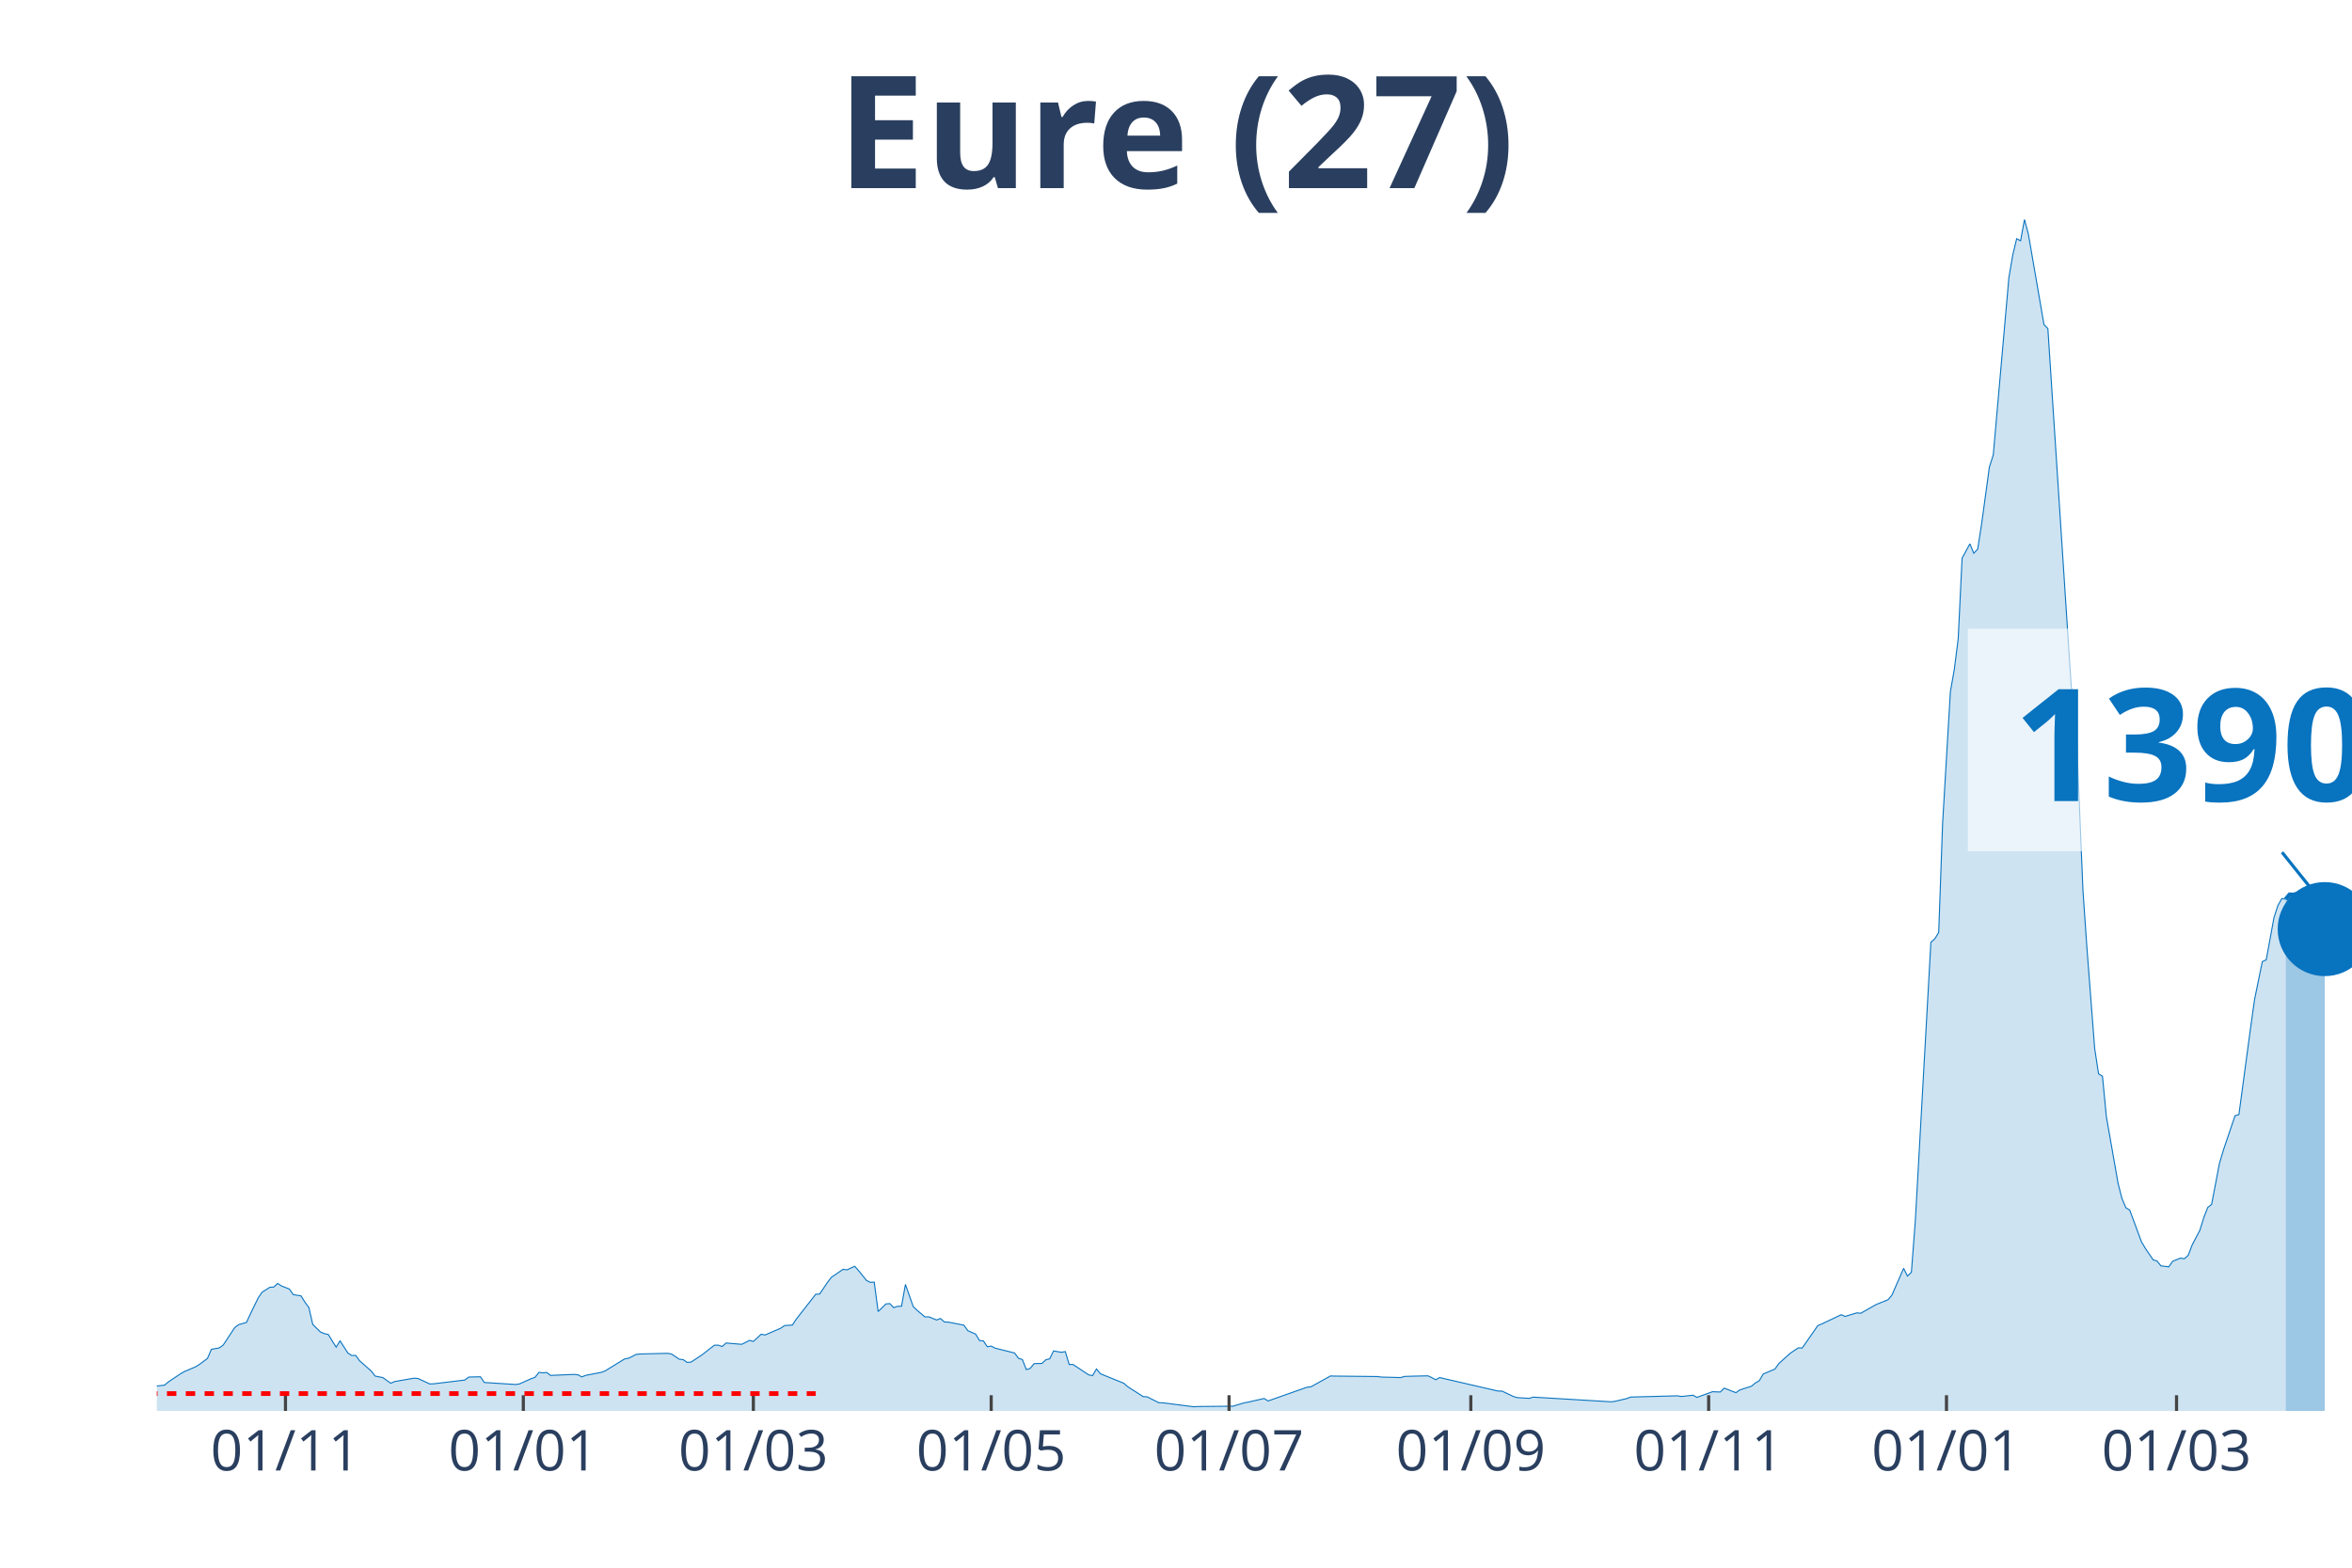
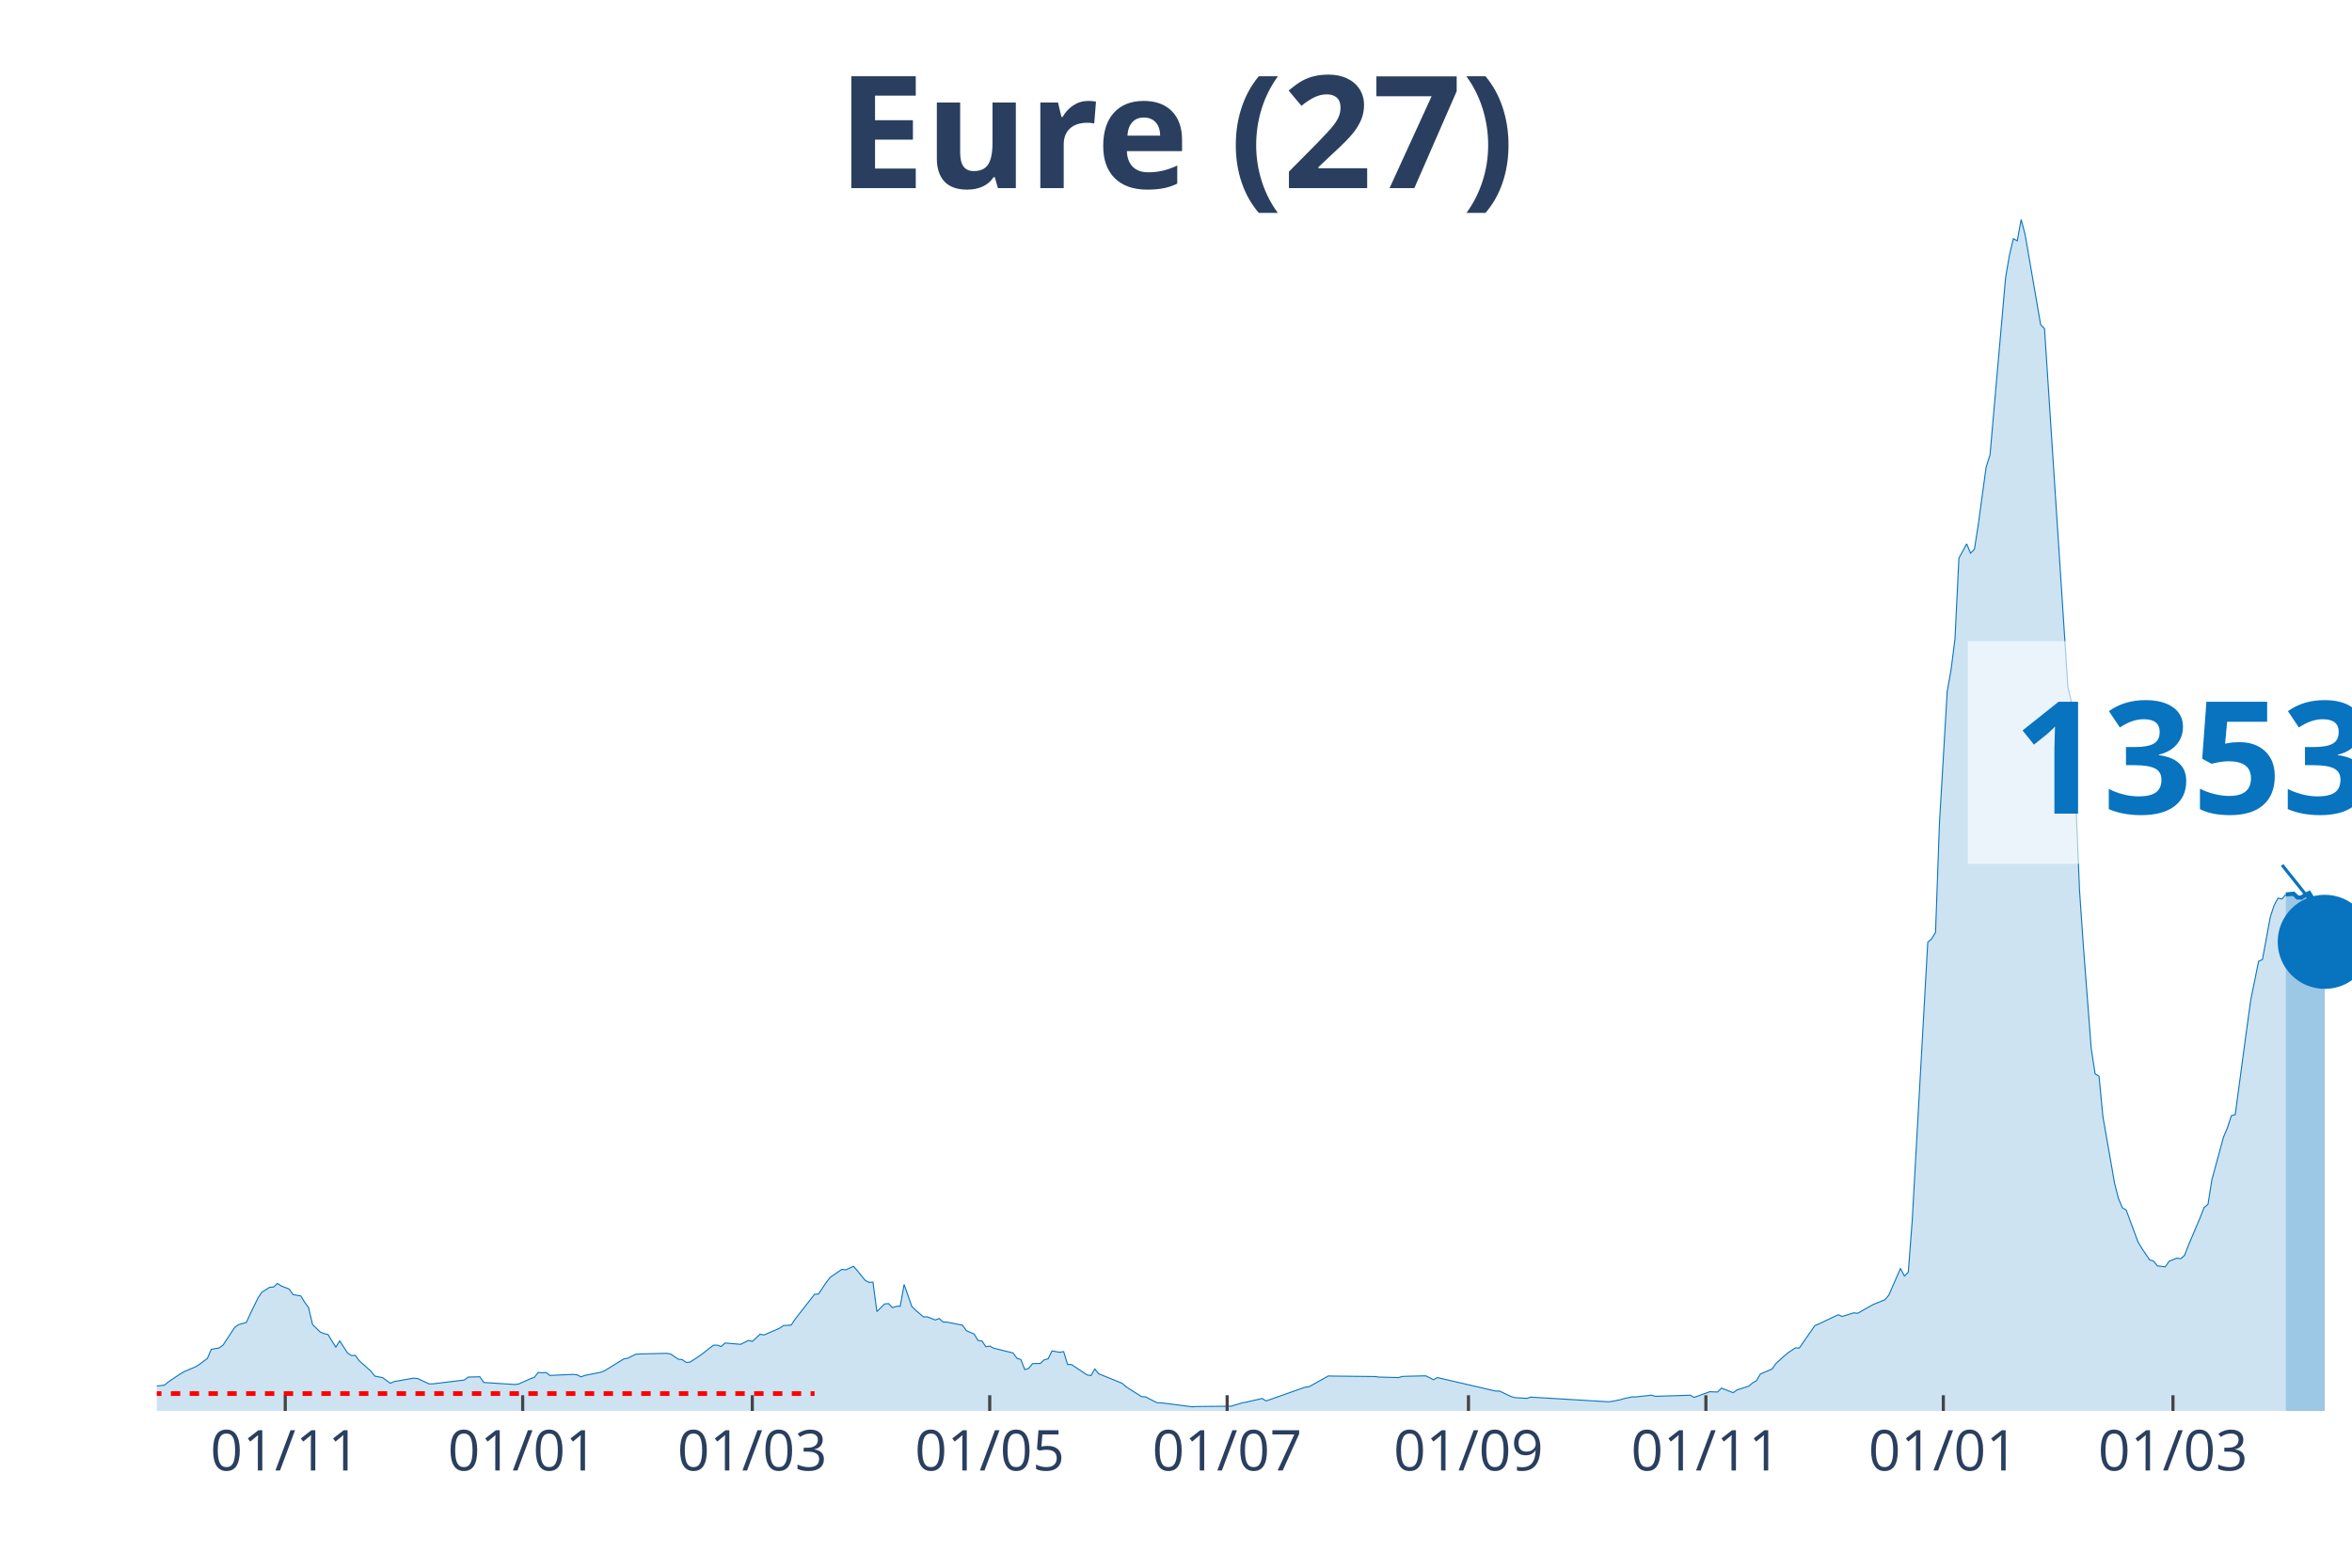
<svg xmlns="http://www.w3.org/2000/svg" class="main-svg" width="1125" height="750" style="" viewBox="0 0 750 500">
  <rect x="0" y="0" width="750" height="500" style="fill: rgb(0, 0, 0); fill-opacity: 0;" />
-   <defs id="defs-858603">
+   <defs id="defs-b32163">
    <g class="clips">
-       <clipPath id="clip858603xyplot" class="plotclip">
+       <clipPath id="clipb32163xyplot" class="plotclip">
        <rect width="700" height="380" />
      </clipPath>
-       <clipPath class="axesclip" id="clip858603x">
+       <clipPath class="axesclip" id="clipb32163x">
        <rect x="50" y="0" width="700" height="500" />
      </clipPath>
-       <clipPath class="axesclip" id="clip858603y">
+       <clipPath class="axesclip" id="clipb32163y">
        <rect x="0" y="70" width="750" height="380" />
      </clipPath>
-       <clipPath class="axesclip" id="clip858603xy">
+       <clipPath class="axesclip" id="clipb32163xy">
        <rect x="50" y="70" width="700" height="380" />
      </clipPath>
    </g>
    <g class="gradients" />
  </defs>
  <g class="bglayer">
    <rect class="bg" x="50" y="70" width="700" height="380" style="fill: rgb(0, 0, 0); fill-opacity: 0; stroke-width: 0;" />
  </g>
  <g class="layer-below">
    <g class="imagelayer" />
    <g class="shapelayer" />
  </g>
  <g class="cartesianlayer">
    <g class="subplot xy">
      <g class="layer-subplot">
        <g class="shapelayer" />
        <g class="imagelayer" />
      </g>
      <g class="gridlayer">
        <g class="x">
-           <path class="xgrid crisp" transform="translate(91.03,0)" d="M0,70v380" style="stroke: rgb(255, 255, 255); stroke-opacity: 1; stroke-width: 1px;" />
-           <path class="xgrid crisp" transform="translate(166.87,0)" d="M0,70v380" style="stroke: rgb(255, 255, 255); stroke-opacity: 1; stroke-width: 1px;" />
-           <path class="xgrid crisp" transform="translate(240.23,0)" d="M0,70v380" style="stroke: rgb(255, 255, 255); stroke-opacity: 1; stroke-width: 1px;" />
-           <path class="xgrid crisp" transform="translate(316.07,0)" d="M0,70v380" style="stroke: rgb(255, 255, 255); stroke-opacity: 1; stroke-width: 1px;" />
-           <path class="xgrid crisp" transform="translate(391.92,0)" d="M0,70v380" style="stroke: rgb(255, 255, 255); stroke-opacity: 1; stroke-width: 1px;" />
-           <path class="xgrid crisp" transform="translate(469.01,0)" d="M0,70v380" style="stroke: rgb(255, 255, 255); stroke-opacity: 1; stroke-width: 1px;" />
-           <path class="xgrid crisp" transform="translate(544.85,0)" d="M0,70v380" style="stroke: rgb(255, 255, 255); stroke-opacity: 1; stroke-width: 1px;" />
-           <path class="xgrid crisp" transform="translate(620.69,0)" d="M0,70v380" style="stroke: rgb(255, 255, 255); stroke-opacity: 1; stroke-width: 1px;" />
-           <path class="xgrid crisp" transform="translate(694.05,0)" d="M0,70v380" style="stroke: rgb(255, 255, 255); stroke-opacity: 1; stroke-width: 1px;" />
+           <path class="xgrid crisp" transform="translate(90.96,0)" d="M0,70v380" style="stroke: rgb(255, 255, 255); stroke-opacity: 1; stroke-width: 1px;" />
+           <path class="xgrid crisp" transform="translate(166.67,0)" d="M0,70v380" style="stroke: rgb(255, 255, 255); stroke-opacity: 1; stroke-width: 1px;" />
+           <path class="xgrid crisp" transform="translate(239.89,0)" d="M0,70v380" style="stroke: rgb(255, 255, 255); stroke-opacity: 1; stroke-width: 1px;" />
+           <path class="xgrid crisp" transform="translate(315.6,0)" d="M0,70v380" style="stroke: rgb(255, 255, 255); stroke-opacity: 1; stroke-width: 1px;" />
+           <path class="xgrid crisp" transform="translate(391.31,0)" d="M0,70v380" style="stroke: rgb(255, 255, 255); stroke-opacity: 1; stroke-width: 1px;" />
+           <path class="xgrid crisp" transform="translate(468.26,0)" d="M0,70v380" style="stroke: rgb(255, 255, 255); stroke-opacity: 1; stroke-width: 1px;" />
+           <path class="xgrid crisp" transform="translate(543.97,0)" d="M0,70v380" style="stroke: rgb(255, 255, 255); stroke-opacity: 1; stroke-width: 1px;" />
+           <path class="xgrid crisp" transform="translate(619.68,0)" d="M0,70v380" style="stroke: rgb(255, 255, 255); stroke-opacity: 1; stroke-width: 1px;" />
+           <path class="xgrid crisp" transform="translate(692.91,0)" d="M0,70v380" style="stroke: rgb(255, 255, 255); stroke-opacity: 1; stroke-width: 1px;" />
        </g>
        <g class="y" />
      </g>
      <g class="zerolinelayer" />
      <path class="xlines-below" />
      <path class="ylines-below" />
      <g class="overlines-below" />
      <g class="xaxislayer-below" />
      <g class="yaxislayer-below" />
      <g class="overaxes-below" />
-       <g class="plot" transform="translate(50, 70)" clip-path="url('#clip858603xyplot')">
+       <g class="plot" transform="translate(50, 70)" clip-path="url('#clipb32163xyplot')">
        <g class="scatterlayer mlayer">
-           <g class="trace scatter tracec51c01" style="stroke-miterlimit: 2;">
+           <g class="trace scatter trace25cacf" style="stroke-miterlimit: 2;">
            <g class="fills">
              <g>
-                 <path class="js-fill" d="M678.86,380L-169.09,380L-169.09,379.48L-136.77,379.93L-135.52,379.93L-105.68,379.8L-104.44,379.83L-52.22,378.42L-50.98,378.42L-44.76,377.64L-43.52,377.13L-28.6,374.3L-27.35,373.67L-23.62,373.45L-22.38,372.47L-17.41,371.7L-16.16,371.66L-13.68,371.88L-12.43,370.98L-6.22,370.6L-4.97,370.96L-2.49,372.33L-1.24,372.22L2.49,371.77L3.73,370.71L7.46,368.22L8.7,367.49L12.43,365.9L13.68,365.11L16.16,363.25L17.41,360.35L19.89,359.91L21.14,359.04L24.87,353.39L26.11,352.49L28.6,351.77L29.84,349.07L32.33,343.95L33.57,342.13L36.06,340.56L37.3,340.49L38.54,339.35L39.79,340.16L42.27,341.12L43.52,342.9L46,343.32L47.25,345.35L48.49,347.02L49.73,352.42L52.22,354.86L53.46,355.34L54.71,355.65L55.95,357.7L57.19,359.65L58.44,357.66L60.92,361.51L62.17,362.33L63.41,362.28L64.65,363.99L68.38,367.28L69.63,368.89L72.11,369.38L73.36,370.28L74.6,371.17L75.84,370.63L82.06,369.55L83.3,369.66L87.03,371.39L88.28,371.35L98.22,370.15L99.47,369.2L103.2,369.11L104.44,370.93L114.39,371.57L115.63,371.39L119.36,369.73L120.6,369.29L121.85,367.71L123.09,367.85L124.33,367.74L125.58,368.68L133.04,368.35L134.28,368.48L135.52,369.14L136.77,368.66L141.74,367.69L142.98,367.23L149.2,363.4L150.44,363.2L152.93,361.95L154.17,361.84L162.88,361.63L164.12,361.84L166.61,363.51L167.85,363.64L169.09,364.52L170.34,364.43L172.82,362.81L174.07,361.95L177.8,359.04L179.04,359.02L180.28,359.45L181.53,358.34L186.5,358.76L187.74,358.16L188.99,357.51L190.23,357.83L192.72,355.54L193.96,355.78L198.93,353.63L200.18,352.77L202.66,352.62L203.91,350.74L210.12,342.79L211.37,342.72L213.85,339.02L215.1,337.4L218.83,334.84L220.07,335.01L222.56,333.87L223.8,335.28L226.29,338.36L227.53,339L228.77,338.91L230.02,348.31L232.5,345.88L233.75,345.77L234.99,347.06L236.23,346.64L237.48,346.6L238.72,339.66L241.21,346.73L242.45,347.91L244.94,350.02L246.18,349.99L248.67,351L249.91,350.52L251.15,351.64L252.4,351.68L257.37,352.65L258.61,354.4L261.1,355.49L262.34,357.55L263.59,357.68L264.83,359.52L266.07,359.32L267.32,359.98L273.53,361.52L274.78,363.22L276.02,363.62L277.26,366.82L278.51,366.44L279.75,364.91L282.24,364.86L283.48,363.7L284.72,363.38L285.97,360.86L288.45,361.3L289.7,361.08L290.94,365.19L292.18,365.2L297.16,368.5L298.4,368.74L299.64,366.62L300.89,368.15L308.35,371.17L309.59,372.27L314.56,375.44L315.81,375.51L319.54,377.39L320.78,377.41L330.73,378.68L331.97,378.6L343.16,378.49L344.4,378.12L346.89,377.39L348.13,377.17L353.11,376.03L354.35,376.82L366.79,372.44L368.03,372.31L374.25,368.85L375.49,368.89L389.17,369.03L390.41,369.2L396.63,369.36L397.87,369L400.36,368.92L401.6,368.89L405.33,368.81L406.57,369.38L407.82,370.06L409.06,369.36L427.71,373.67L428.95,373.67L432.68,375.44L433.93,375.77L437.66,375.99L438.9,375.6L463.77,377.09L465.01,376.93L468.74,376.06L469.98,375.58L484.9,375.18L486.15,375.4L489.88,374.99L491.12,375.68L496.09,373.87L497.34,373.93L498.58,373.96L499.82,372.73L503.55,374.18L504.8,373.3L508.53,372.11L509.77,371.06L511.01,370.34L512.26,368.22L515.99,366.64L517.23,364.89L519.72,362.63L520.96,361.54L523.45,359.89L524.69,359.94L529.66,352.78L530.91,352.27L537.12,349.32L538.37,349.86L542.1,348.72L543.34,348.86L547.07,346.73L548.31,346.05L552.04,344.54L553.29,343.07L557.02,334.53L558.26,336.99L559.5,335.76L560.75,319.49L565.72,230.52L566.96,229.44L568.21,227.37L569.45,192.69L571.94,150.56L573.18,143.55L574.42,133.76L575.67,108.02L578.15,103.46L579.4,106.44L580.64,105.13L581.88,97.18L584.37,78.96L585.61,75.1L590.59,18.53L591.83,11.3L593.07,6.13L594.32,6.79L595.56,0L596.8,4.67L601.78,33.53L603.02,34.82L610.48,149.09L611.72,154.32L614.21,214.03L615.45,232.01L617.94,264.38L619.18,272.48L620.43,273.25L621.67,286.13L625.4,307.39L626.64,312.23L627.89,315.19L629.13,315.96L632.86,326.05L634.1,328.14L636.59,331.81L637.83,332.19L639.08,333.74L640.32,333.88L641.56,334.05L642.81,332.27L645.29,331.27L646.54,331.46L647.78,330.35L649.02,327.09L651.51,322.33L652.75,318.3L654,315.11L655.24,314.1L657.73,301.07L658.97,296.88L662.7,285.86L663.94,285.47L667.67,257.76L668.92,248.83L671.4,236.7L672.65,236.12L675.13,222.61L676.38,218.8L677.62,216.59L678.86,216.79" style="fill: rgb(8, 115, 191); fill-opacity: 0.2; stroke-width: 0;" />
+                 <path class="js-fill" d="M678.9,380L-168.79,380L-168.79,379.48L-136.52,379.93L-135.28,379.93L-105.5,379.8L-104.26,379.83L-53.37,378.29L-52.13,378.42L-44.68,377.64L-43.44,377.13L-28.55,374.3L-27.3,373.67L-23.58,373.45L-22.34,372.47L-17.38,371.7L-16.13,371.66L-13.65,371.88L-12.41,370.98L-6.21,370.6L-4.96,370.96L-2.48,372.33L-1.24,372.22L2.48,371.77L3.72,370.71L7.45,368.22L8.69,367.49L12.41,365.9L13.65,365.11L16.13,363.25L17.38,360.35L19.86,359.91L21.1,359.04L24.82,353.39L26.06,352.49L28.55,351.77L29.79,349.07L32.27,343.95L33.51,342.13L35.99,340.56L37.23,340.49L38.48,339.35L39.72,340.16L42.2,341.12L43.44,342.9L45.92,343.32L47.16,345.35L48.4,347.02L49.65,352.42L52.13,354.86L53.37,355.34L54.61,355.65L55.85,357.7L57.09,359.65L58.33,357.66L60.82,361.51L62.06,362.33L63.3,362.28L64.54,363.99L68.26,367.28L69.5,368.89L71.99,369.38L73.23,370.28L74.47,371.17L75.71,370.63L81.91,369.55L83.16,369.66L86.88,371.39L88.12,371.35L98.05,370.15L99.29,369.2L103.01,369.11L104.26,370.93L114.18,371.57L115.43,371.39L119.15,369.73L120.39,369.29L121.63,367.71L122.87,367.85L124.11,367.74L125.35,368.68L132.8,368.35L134.04,368.48L135.28,369.14L136.52,368.66L141.49,367.69L142.73,367.23L148.94,363.4L150.18,363.2L152.66,361.95L153.9,361.84L162.59,361.63L163.83,361.84L166.31,363.51L167.55,363.64L168.79,364.52L170.04,364.43L172.52,362.81L173.76,361.95L177.48,359.04L178.72,359.02L179.96,359.45L181.21,358.34L186.17,358.76L187.41,358.16L188.65,357.51L189.89,357.83L192.38,355.54L193.62,355.78L198.58,353.63L199.82,352.77L202.3,352.62L203.55,350.74L209.75,342.79L210.99,342.72L213.48,339.02L214.72,337.4L218.44,334.84L219.68,335.01L222.16,333.87L223.4,335.28L225.89,338.36L227.13,339L228.37,338.91L229.61,348.31L232.09,345.88L233.33,345.77L234.57,347.06L235.82,346.64L237.06,346.6L238.3,339.66L240.78,346.73L242.02,347.91L244.5,350.02L245.74,349.99L248.23,351L249.47,350.52L250.71,351.64L251.95,351.68L256.91,352.65L258.16,354.4L260.64,355.49L261.88,357.55L263.12,357.68L264.36,359.52L265.6,359.32L266.84,359.98L273.05,361.52L274.29,363.22L275.53,363.62L276.77,366.82L278.01,366.44L279.26,364.91L281.74,364.86L282.98,363.7L284.22,363.38L285.46,360.86L287.94,361.3L289.18,361.08L290.43,365.19L291.67,365.2L296.63,368.5L297.87,368.74L299.11,366.62L300.35,368.15L307.8,371.17L309.04,372.27L314.01,375.44L315.25,375.51L318.97,377.39L320.21,377.41L330.14,378.68L331.38,378.6L342.55,378.49L343.79,378.12L346.28,377.39L347.52,377.17L352.48,376.03L353.72,376.82L366.13,372.44L367.38,372.31L373.58,368.85L374.82,368.89L388.48,369.03L389.72,369.2L395.92,369.36L397.16,369L399.65,368.92L400.89,368.89L404.61,368.81L405.85,369.38L407.09,370.06L408.33,369.36L426.95,373.67L428.19,373.67L431.91,375.44L433.16,375.77L436.88,375.99L438.12,375.6L462.94,377.09L464.18,376.93L466.67,376.43L467.91,376.06L470.39,375.53L471.63,375.53L476.6,374.98L477.84,375.34L489.01,374.99L490.25,375.68L495.21,373.87L496.45,373.93L497.7,373.96L498.94,372.73L502.66,374.18L503.9,373.3L507.62,372.11L508.87,371.06L510.11,370.34L511.35,368.22L515.07,366.64L516.31,364.89L518.79,362.63L520.04,361.54L522.52,359.89L523.76,359.94L528.72,352.78L529.96,352.27L536.17,349.32L537.41,349.86L541.13,348.72L542.38,348.86L546.1,346.73L547.34,346.05L551.06,344.54L552.3,343.07L556.03,334.53L557.27,336.99L558.51,335.76L559.75,319.49L564.72,230.52L565.96,229.44L567.2,227.37L568.44,192.69L570.92,150.56L572.16,143.55L573.4,133.76L574.65,108.02L577.13,103.46L578.37,106.44L579.61,105.13L580.85,97.18L583.33,78.96L584.57,75.1L589.54,18.53L590.78,11.3L592.02,6.13L593.26,6.79L594.5,0L595.74,4.67L600.71,33.53L601.95,34.82L609.4,149.09L610.64,154.32L613.12,214.03L614.36,232.01L616.84,264.38L618.09,272.48L619.33,273.25L620.57,286.13L624.29,307.39L625.53,312.23L626.77,315.19L628.01,315.96L631.74,326.05L632.98,328.14L635.46,331.81L636.7,332.19L637.94,333.74L639.18,333.88L640.43,334.05L641.67,332.27L644.15,331.27L645.39,331.46L646.63,330.35L647.87,327.09L651.6,318.3L652.84,315.11L654.08,314.1L655.32,306.26L659.04,292.61L660.28,289.7L661.52,285.86L662.77,285.47L666.49,257.76L667.73,248.83L670.21,236.61L671.45,236.02L673.94,222.46L675.18,218.69L676.42,216.44L677.66,216.72L678.9,215.28" style="fill: rgb(8, 115, 191); fill-opacity: 0.2; stroke-width: 0;" />
              </g>
            </g>
            <g class="errorbars" />
            <g class="lines">
-               <path class="js-line" d="M-169.09,379.48L-136.77,379.93L-135.52,379.93L-105.68,379.8L-104.44,379.83L-52.22,378.42L-50.98,378.42L-44.76,377.64L-43.52,377.13L-28.6,374.3L-27.35,373.67L-23.62,373.45L-22.38,372.47L-17.41,371.7L-16.16,371.66L-13.68,371.88L-12.43,370.98L-6.22,370.6L-4.97,370.96L-2.49,372.33L-1.24,372.22L2.49,371.77L3.73,370.71L7.46,368.22L8.7,367.49L12.43,365.9L13.68,365.11L16.16,363.25L17.41,360.35L19.89,359.91L21.14,359.04L24.87,353.39L26.11,352.49L28.6,351.77L29.84,349.07L32.33,343.95L33.57,342.13L36.06,340.56L37.3,340.49L38.54,339.35L39.79,340.16L42.27,341.12L43.52,342.9L46,343.32L47.25,345.35L48.49,347.02L49.73,352.42L52.22,354.86L53.46,355.34L54.71,355.65L55.95,357.7L57.19,359.65L58.44,357.66L60.92,361.51L62.17,362.33L63.41,362.28L64.65,363.99L68.38,367.28L69.63,368.89L72.11,369.38L73.36,370.28L74.6,371.17L75.84,370.63L82.06,369.55L83.3,369.66L87.03,371.39L88.28,371.35L98.22,370.15L99.47,369.2L103.2,369.11L104.44,370.93L114.39,371.57L115.63,371.39L119.36,369.73L120.6,369.29L121.85,367.71L123.09,367.85L124.33,367.74L125.58,368.68L133.04,368.35L134.28,368.48L135.52,369.14L136.77,368.66L141.74,367.69L142.98,367.23L149.2,363.4L150.44,363.2L152.93,361.95L154.17,361.84L162.88,361.63L164.12,361.84L166.61,363.51L167.85,363.64L169.09,364.52L170.34,364.43L172.82,362.81L174.07,361.95L177.8,359.04L179.04,359.02L180.28,359.45L181.53,358.34L186.5,358.76L187.74,358.16L188.99,357.51L190.23,357.83L192.72,355.54L193.96,355.78L198.93,353.63L200.18,352.77L202.66,352.62L203.91,350.74L210.12,342.79L211.37,342.72L213.85,339.02L215.1,337.4L218.83,334.84L220.07,335.01L222.56,333.87L223.8,335.28L226.29,338.36L227.53,339L228.77,338.91L230.02,348.31L232.5,345.88L233.75,345.77L234.99,347.06L236.23,346.64L237.48,346.6L238.72,339.66L241.21,346.73L242.45,347.91L244.94,350.02L246.18,349.99L248.67,351L249.91,350.52L251.15,351.64L252.4,351.68L257.37,352.65L258.61,354.4L261.1,355.49L262.34,357.55L263.59,357.68L264.83,359.52L266.07,359.32L267.32,359.98L273.53,361.52L274.78,363.22L276.02,363.62L277.26,366.82L278.51,366.44L279.75,364.91L282.24,364.86L283.48,363.7L284.72,363.38L285.97,360.86L288.45,361.3L289.7,361.08L290.94,365.19L292.18,365.2L297.16,368.5L298.4,368.74L299.64,366.62L300.89,368.15L308.35,371.17L309.59,372.27L314.56,375.44L315.81,375.51L319.54,377.39L320.78,377.41L330.73,378.68L331.97,378.6L343.16,378.49L344.4,378.12L346.89,377.39L348.13,377.17L353.11,376.03L354.35,376.82L366.79,372.44L368.03,372.31L374.25,368.85L375.49,368.89L389.17,369.03L390.41,369.2L396.63,369.36L397.87,369L400.36,368.92L401.6,368.89L405.33,368.81L406.57,369.38L407.82,370.06L409.06,369.36L427.71,373.67L428.95,373.67L432.68,375.44L433.93,375.77L437.66,375.99L438.9,375.6L463.77,377.09L465.01,376.93L468.74,376.06L469.98,375.58L484.9,375.18L486.15,375.4L489.88,374.99L491.12,375.68L496.09,373.87L497.34,373.93L498.58,373.96L499.82,372.73L503.55,374.18L504.8,373.3L508.53,372.11L509.77,371.06L511.01,370.34L512.26,368.22L515.99,366.64L517.23,364.89L519.72,362.63L520.96,361.54L523.45,359.89L524.69,359.94L529.66,352.78L530.91,352.27L537.12,349.32L538.37,349.86L542.1,348.72L543.34,348.86L547.07,346.73L548.31,346.05L552.04,344.54L553.29,343.07L557.02,334.53L558.26,336.99L559.5,335.76L560.75,319.49L565.72,230.52L566.96,229.44L568.21,227.37L569.45,192.69L571.94,150.56L573.18,143.55L574.42,133.76L575.67,108.02L578.15,103.46L579.4,106.44L580.64,105.13L581.88,97.18L584.37,78.96L585.61,75.1L590.59,18.53L591.83,11.3L593.07,6.13L594.32,6.79L595.56,0L596.8,4.67L601.78,33.53L603.02,34.82L610.48,149.09L611.72,154.32L614.21,214.03L615.45,232.01L617.94,264.38L619.18,272.48L620.43,273.25L621.67,286.13L625.4,307.39L626.64,312.23L627.89,315.19L629.13,315.96L632.86,326.05L634.1,328.14L636.59,331.81L637.83,332.19L639.08,333.74L640.32,333.88L641.56,334.05L642.81,332.27L645.29,331.27L646.54,331.46L647.78,330.35L649.02,327.09L651.51,322.33L652.75,318.3L654,315.11L655.24,314.1L657.73,301.07L658.97,296.88L662.7,285.86L663.94,285.47L667.67,257.76L668.92,248.83L671.4,236.7L672.65,236.12L675.13,222.61L676.38,218.8L677.62,216.59L678.86,216.79" style="vector-effect: non-scaling-stroke; fill: none; stroke: rgb(8, 115, 191); stroke-opacity: 1; stroke-width: 0.5px; opacity: 1;" />
+               <path class="js-line" d="M-168.79,379.48L-136.52,379.93L-135.28,379.93L-105.5,379.8L-104.26,379.83L-53.37,378.29L-52.13,378.42L-44.68,377.64L-43.44,377.13L-28.55,374.3L-27.3,373.67L-23.58,373.45L-22.34,372.47L-17.38,371.7L-16.13,371.66L-13.65,371.88L-12.41,370.98L-6.21,370.6L-4.96,370.96L-2.48,372.33L-1.24,372.22L2.48,371.77L3.72,370.71L7.45,368.22L8.69,367.49L12.41,365.9L13.65,365.11L16.13,363.25L17.38,360.35L19.86,359.91L21.1,359.04L24.82,353.39L26.06,352.49L28.55,351.77L29.79,349.07L32.27,343.95L33.51,342.13L35.99,340.56L37.23,340.49L38.48,339.35L39.72,340.16L42.2,341.12L43.44,342.9L45.92,343.32L47.16,345.35L48.4,347.02L49.65,352.42L52.13,354.86L53.37,355.34L54.61,355.65L55.85,357.7L57.09,359.65L58.33,357.66L60.82,361.51L62.06,362.33L63.3,362.28L64.54,363.99L68.26,367.28L69.5,368.89L71.99,369.38L73.23,370.28L74.47,371.17L75.71,370.63L81.91,369.55L83.16,369.66L86.88,371.39L88.12,371.35L98.05,370.15L99.29,369.2L103.01,369.11L104.26,370.93L114.18,371.57L115.43,371.39L119.15,369.73L120.39,369.29L121.63,367.71L122.87,367.85L124.11,367.74L125.35,368.68L132.8,368.35L134.04,368.48L135.28,369.14L136.52,368.66L141.49,367.69L142.73,367.23L148.94,363.4L150.18,363.2L152.66,361.95L153.9,361.84L162.59,361.63L163.83,361.84L166.31,363.51L167.55,363.64L168.79,364.52L170.04,364.43L172.52,362.81L173.76,361.95L177.48,359.04L178.72,359.02L179.96,359.45L181.21,358.34L186.17,358.76L187.41,358.16L188.65,357.51L189.89,357.83L192.38,355.54L193.62,355.78L198.58,353.63L199.82,352.77L202.3,352.62L203.55,350.74L209.75,342.79L210.99,342.72L213.48,339.02L214.72,337.4L218.44,334.84L219.68,335.01L222.16,333.87L223.4,335.28L225.89,338.36L227.13,339L228.37,338.91L229.61,348.31L232.09,345.88L233.33,345.77L234.57,347.06L235.82,346.64L237.06,346.6L238.3,339.66L240.78,346.73L242.02,347.91L244.5,350.02L245.74,349.99L248.23,351L249.47,350.52L250.71,351.64L251.95,351.68L256.91,352.65L258.16,354.4L260.64,355.49L261.88,357.55L263.12,357.68L264.36,359.52L265.6,359.32L266.84,359.98L273.05,361.52L274.29,363.22L275.53,363.62L276.77,366.82L278.01,366.44L279.26,364.91L281.74,364.86L282.98,363.7L284.22,363.38L285.46,360.86L287.94,361.3L289.18,361.08L290.43,365.19L291.67,365.2L296.63,368.5L297.87,368.74L299.11,366.62L300.35,368.15L307.8,371.17L309.04,372.27L314.01,375.44L315.25,375.51L318.97,377.39L320.21,377.41L330.14,378.68L331.38,378.6L342.55,378.49L343.79,378.12L346.28,377.39L347.52,377.17L352.48,376.03L353.72,376.82L366.13,372.44L367.38,372.31L373.58,368.85L374.82,368.89L388.48,369.03L389.72,369.2L395.92,369.36L397.16,369L399.65,368.92L400.89,368.89L404.61,368.81L405.85,369.38L407.09,370.06L408.33,369.36L426.95,373.67L428.19,373.67L431.91,375.44L433.16,375.77L436.88,375.99L438.12,375.6L462.94,377.09L464.18,376.93L466.67,376.43L467.91,376.06L470.39,375.53L471.63,375.53L476.6,374.98L477.84,375.34L489.01,374.99L490.25,375.68L495.21,373.87L496.45,373.93L497.7,373.96L498.94,372.73L502.66,374.18L503.9,373.3L507.62,372.11L508.87,371.06L510.11,370.34L511.35,368.22L515.07,366.64L516.31,364.89L518.79,362.63L520.04,361.54L522.52,359.89L523.76,359.94L528.72,352.78L529.96,352.27L536.17,349.32L537.41,349.86L541.13,348.72L542.38,348.86L546.1,346.73L547.34,346.05L551.06,344.54L552.3,343.07L556.03,334.53L557.27,336.99L558.51,335.76L559.75,319.49L564.72,230.52L565.96,229.44L567.2,227.37L568.44,192.69L570.92,150.56L572.16,143.55L573.4,133.76L574.65,108.02L577.13,103.46L578.37,106.44L579.61,105.13L580.85,97.18L583.33,78.96L584.57,75.1L589.54,18.53L590.78,11.3L592.02,6.13L593.26,6.79L594.5,0L595.74,4.67L600.71,33.53L601.95,34.82L609.4,149.09L610.64,154.32L613.12,214.03L614.36,232.01L616.84,264.38L618.09,272.48L619.33,273.25L620.57,286.13L624.29,307.39L625.53,312.23L626.77,315.19L628.01,315.96L631.74,326.05L632.98,328.14L635.46,331.81L636.7,332.19L637.94,333.74L639.18,333.88L640.43,334.05L641.67,332.27L644.15,331.27L645.39,331.46L646.63,330.35L647.87,327.09L651.6,318.3L652.84,315.11L654.08,314.1L655.32,306.26L659.04,292.61L660.28,289.7L661.52,285.86L662.77,285.47L666.49,257.76L667.73,248.83L670.21,236.61L671.45,236.02L673.94,222.46L675.18,218.69L676.42,216.44L677.66,216.72L678.9,215.28" style="vector-effect: non-scaling-stroke; fill: none; stroke: rgb(8, 115, 191); stroke-opacity: 1; stroke-width: 0.5px; opacity: 1;" />
            </g>
            <g class="points" />
            <g class="text" />
          </g>
-           <g class="trace scatter trace0abcf5" style="stroke-miterlimit: 2;">
+           <g class="trace scatter trace50bbb9" style="stroke-miterlimit: 2;">
            <g class="fills">
              <g>
-                 <path class="js-fill" d="M691.3,380L678.86,380L678.86,216.79L680.11,215.32L681.35,215.36L682.59,215.05L683.84,216.22L685.08,216.31L686.32,215.45L687.57,214.88L688.81,216.92L690.05,217.44L691.3,226.33" style="fill: rgb(8, 115, 191); fill-opacity: 0.4; stroke-width: 0;" />
+                 <path class="js-fill" d="M691.31,380L678.9,380L678.9,215.28L681.38,215.06L682.62,216.24L683.87,216.28L685.11,215.41L686.35,214.81L687.59,216.87L688.83,217.38L690.07,226.27L691.31,230.39" style="fill: rgb(8, 115, 191); fill-opacity: 0.4; stroke-width: 0;" />
              </g>
            </g>
            <g class="errorbars" />
            <g class="lines">
-               <path class="js-line" d="M678.86,216.79L680.11,215.32L681.35,215.36L682.59,215.05L683.84,216.22L685.08,216.31L686.32,215.45L687.57,214.88L688.81,216.92L690.05,217.44L691.3,226.33" style="vector-effect: non-scaling-stroke; fill: none; stroke: rgb(8, 115, 191); stroke-opacity: 1; stroke-width: 2px; opacity: 1;" />
+               <path class="js-line" d="M678.9,215.28L681.38,215.06L682.62,216.24L683.87,216.28L685.11,215.41L686.35,214.81L687.59,216.87L688.83,217.38L690.07,226.27L691.31,230.39" style="vector-effect: non-scaling-stroke; fill: none; stroke: rgb(8, 115, 191); stroke-opacity: 1; stroke-width: 2px; opacity: 1;" />
            </g>
            <g class="points" />
            <g class="text" />
          </g>
-           <g class="trace scatter traced05344" style="stroke-miterlimit: 2; opacity: 1;">
+           <g class="trace scatter trace9d281e" style="stroke-miterlimit: 2; opacity: 1;">
            <g class="fills" />
            <g class="errorbars" />
            <g class="lines" />
            <g class="points">
-               <path class="point" transform="translate(691.3,226.33)" d="M15,0A15,15 0 1,1 0,-15A15,15 0 0,1 15,0Z" style="opacity: 1; stroke-width: 0px; fill: rgb(8, 115, 191); fill-opacity: 1;" />
+               <path class="point" transform="translate(691.31,230.39)" d="M15,0A15,15 0 1,1 0,-15A15,15 0 0,1 15,0Z" style="opacity: 1; stroke-width: 0px; fill: rgb(8, 115, 191); fill-opacity: 1;" />
            </g>
            <g class="text" />
          </g>
        </g>
      </g>
      <g class="overplot" />
      <path class="xlines-above crisp" style="fill: none; stroke-width: 1px; stroke: rgb(0, 0, 0); stroke-opacity: 0;" d="" />
      <path class="ylines-above crisp" style="fill: none;" d="M0,0" />
      <g class="overlines-above" />
      <g class="xaxislayer-above">
-         <path class="xtick ticks crisp" d="M0,450v-5" transform="translate(91.03,0)" style="stroke: rgb(68, 68, 68); stroke-opacity: 1; stroke-width: 1px;" />
-         <path class="xtick ticks crisp" d="M0,450v-5" transform="translate(166.87,0)" style="stroke: rgb(68, 68, 68); stroke-opacity: 1; stroke-width: 1px;" />
-         <path class="xtick ticks crisp" d="M0,450v-5" transform="translate(240.23,0)" style="stroke: rgb(68, 68, 68); stroke-opacity: 1; stroke-width: 1px;" />
-         <path class="xtick ticks crisp" d="M0,450v-5" transform="translate(316.07,0)" style="stroke: rgb(68, 68, 68); stroke-opacity: 1; stroke-width: 1px;" />
-         <path class="xtick ticks crisp" d="M0,450v-5" transform="translate(391.92,0)" style="stroke: rgb(68, 68, 68); stroke-opacity: 1; stroke-width: 1px;" />
-         <path class="xtick ticks crisp" d="M0,450v-5" transform="translate(469.01,0)" style="stroke: rgb(68, 68, 68); stroke-opacity: 1; stroke-width: 1px;" />
-         <path class="xtick ticks crisp" d="M0,450v-5" transform="translate(544.85,0)" style="stroke: rgb(68, 68, 68); stroke-opacity: 1; stroke-width: 1px;" />
-         <path class="xtick ticks crisp" d="M0,450v-5" transform="translate(620.69,0)" style="stroke: rgb(68, 68, 68); stroke-opacity: 1; stroke-width: 1px;" />
-         <path class="xtick ticks crisp" d="M0,450v-5" transform="translate(694.05,0)" style="stroke: rgb(68, 68, 68); stroke-opacity: 1; stroke-width: 1px;" />
+         <path class="xtick ticks crisp" d="M0,450v-5" transform="translate(90.96,0)" style="stroke: rgb(68, 68, 68); stroke-opacity: 1; stroke-width: 1px;" />
+         <path class="xtick ticks crisp" d="M0,450v-5" transform="translate(166.67,0)" style="stroke: rgb(68, 68, 68); stroke-opacity: 1; stroke-width: 1px;" />
+         <path class="xtick ticks crisp" d="M0,450v-5" transform="translate(239.89,0)" style="stroke: rgb(68, 68, 68); stroke-opacity: 1; stroke-width: 1px;" />
+         <path class="xtick ticks crisp" d="M0,450v-5" transform="translate(315.6,0)" style="stroke: rgb(68, 68, 68); stroke-opacity: 1; stroke-width: 1px;" />
+         <path class="xtick ticks crisp" d="M0,450v-5" transform="translate(391.31,0)" style="stroke: rgb(68, 68, 68); stroke-opacity: 1; stroke-width: 1px;" />
+         <path class="xtick ticks crisp" d="M0,450v-5" transform="translate(468.26,0)" style="stroke: rgb(68, 68, 68); stroke-opacity: 1; stroke-width: 1px;" />
+         <path class="xtick ticks crisp" d="M0,450v-5" transform="translate(543.97,0)" style="stroke: rgb(68, 68, 68); stroke-opacity: 1; stroke-width: 1px;" />
+         <path class="xtick ticks crisp" d="M0,450v-5" transform="translate(619.68,0)" style="stroke: rgb(68, 68, 68); stroke-opacity: 1; stroke-width: 1px;" />
+         <path class="xtick ticks crisp" d="M0,450v-5" transform="translate(692.91,0)" style="stroke: rgb(68, 68, 68); stroke-opacity: 1; stroke-width: 1px;" />
        <g class="xtick">
-           <text text-anchor="middle" x="0" y="469" transform="translate(91.03,0)" style="font-family: 'Open Sans', verdana, arial, sans-serif; font-size: 18px; fill: rgb(42, 63, 95); fill-opacity: 1; white-space: pre;">01/11</text>
+           <text text-anchor="middle" x="0" y="469" transform="translate(90.96,0)" style="font-family: 'Open Sans', verdana, arial, sans-serif; font-size: 18px; fill: rgb(42, 63, 95); fill-opacity: 1; white-space: pre;">01/11</text>
        </g>
        <g class="xtick">
-           <text text-anchor="middle" x="0" y="469" transform="translate(166.87,0)" style="font-family: 'Open Sans', verdana, arial, sans-serif; font-size: 18px; fill: rgb(42, 63, 95); fill-opacity: 1; white-space: pre;">01/01</text>
+           <text text-anchor="middle" x="0" y="469" transform="translate(166.67,0)" style="font-family: 'Open Sans', verdana, arial, sans-serif; font-size: 18px; fill: rgb(42, 63, 95); fill-opacity: 1; white-space: pre;">01/01</text>
        </g>
        <g class="xtick">
-           <text text-anchor="middle" x="0" y="469" transform="translate(240.23,0)" style="font-family: 'Open Sans', verdana, arial, sans-serif; font-size: 18px; fill: rgb(42, 63, 95); fill-opacity: 1; white-space: pre;">01/03</text>
+           <text text-anchor="middle" x="0" y="469" transform="translate(239.89,0)" style="font-family: 'Open Sans', verdana, arial, sans-serif; font-size: 18px; fill: rgb(42, 63, 95); fill-opacity: 1; white-space: pre;">01/03</text>
        </g>
        <g class="xtick">
-           <text text-anchor="middle" x="0" y="469" transform="translate(316.07,0)" style="font-family: 'Open Sans', verdana, arial, sans-serif; font-size: 18px; fill: rgb(42, 63, 95); fill-opacity: 1; white-space: pre;">01/05</text>
+           <text text-anchor="middle" x="0" y="469" transform="translate(315.6,0)" style="font-family: 'Open Sans', verdana, arial, sans-serif; font-size: 18px; fill: rgb(42, 63, 95); fill-opacity: 1; white-space: pre;">01/05</text>
        </g>
        <g class="xtick">
-           <text text-anchor="middle" x="0" y="469" transform="translate(391.92,0)" style="font-family: 'Open Sans', verdana, arial, sans-serif; font-size: 18px; fill: rgb(42, 63, 95); fill-opacity: 1; white-space: pre;">01/07</text>
+           <text text-anchor="middle" x="0" y="469" transform="translate(391.31,0)" style="font-family: 'Open Sans', verdana, arial, sans-serif; font-size: 18px; fill: rgb(42, 63, 95); fill-opacity: 1; white-space: pre;">01/07</text>
        </g>
        <g class="xtick">
-           <text text-anchor="middle" x="0" y="469" transform="translate(469.01,0)" style="font-family: 'Open Sans', verdana, arial, sans-serif; font-size: 18px; fill: rgb(42, 63, 95); fill-opacity: 1; white-space: pre;">01/09</text>
+           <text text-anchor="middle" x="0" y="469" transform="translate(468.26,0)" style="font-family: 'Open Sans', verdana, arial, sans-serif; font-size: 18px; fill: rgb(42, 63, 95); fill-opacity: 1; white-space: pre;">01/09</text>
        </g>
        <g class="xtick">
-           <text text-anchor="middle" x="0" y="469" transform="translate(544.85,0)" style="font-family: 'Open Sans', verdana, arial, sans-serif; font-size: 18px; fill: rgb(42, 63, 95); fill-opacity: 1; white-space: pre;">01/11</text>
+           <text text-anchor="middle" x="0" y="469" transform="translate(543.97,0)" style="font-family: 'Open Sans', verdana, arial, sans-serif; font-size: 18px; fill: rgb(42, 63, 95); fill-opacity: 1; white-space: pre;">01/11</text>
        </g>
        <g class="xtick">
-           <text text-anchor="middle" x="0" y="469" transform="translate(620.69,0)" style="font-family: 'Open Sans', verdana, arial, sans-serif; font-size: 18px; fill: rgb(42, 63, 95); fill-opacity: 1; white-space: pre;">01/01</text>
+           <text text-anchor="middle" x="0" y="469" transform="translate(619.68,0)" style="font-family: 'Open Sans', verdana, arial, sans-serif; font-size: 18px; fill: rgb(42, 63, 95); fill-opacity: 1; white-space: pre;">01/01</text>
        </g>
        <g class="xtick">
-           <text text-anchor="middle" x="0" y="469" transform="translate(694.05,0)" style="font-family: 'Open Sans', verdana, arial, sans-serif; font-size: 18px; fill: rgb(42, 63, 95); fill-opacity: 1; white-space: pre;">01/03</text>
+           <text text-anchor="middle" x="0" y="469" transform="translate(692.91,0)" style="font-family: 'Open Sans', verdana, arial, sans-serif; font-size: 18px; fill: rgb(42, 63, 95); fill-opacity: 1; white-space: pre;">01/03</text>
        </g>
      </g>
      <g class="yaxislayer-above" />
      <g class="overaxes-above" />
    </g>
  </g>
  <g class="polarlayer" />
  <g class="ternarylayer" />
  <g class="geolayer" />
  <g class="funnelarealayer" />
  <g class="pielayer" />
  <g class="treemaplayer" />
  <g class="sunburstlayer" />
  <g class="glimages" />
-   <defs id="topdefs-858603">
+   <defs id="topdefs-b32163">
    <g class="clips" />
  </defs>
  <g class="layer-above">
    <g class="imagelayer" />
    <g class="shapelayer">
-       <path data-index="0" fill-rule="evenodd" d="M-648.76,444.47L260.12,444.47" clip-path="url('#clip858603xy')" style="opacity: 1; stroke: rgb(255, 0, 0); stroke-opacity: 1; fill: rgb(0, 0, 0); fill-opacity: 0; stroke-dasharray: 3px, 3px; stroke-width: 1.5px;" />
+       <path data-index="0" fill-rule="evenodd" d="M-647.52,444.47L259.75,444.47" clip-path="url('#clipb32163xy')" style="opacity: 1; stroke: rgb(255, 0, 0); stroke-opacity: 1; fill: rgb(0, 0, 0); fill-opacity: 0; stroke-dasharray: 3px, 3px; stroke-width: 1.5px;" />
    </g>
  </g>
  <g class="infolayer">
    <g class="g-gtitle">
      <text class="gtitle" x="375" y="25" text-anchor="middle" dy="0.7em" style="font-family: 'Open Sans', verdana, arial, sans-serif; font-size: 50px; fill: rgb(42, 63, 95); opacity: 1; font-weight: normal; white-space: pre;">
        <tspan style="font-weight:bold">Eure (27)</tspan>
      </text>
    </g>
    <g class="g-xtitle" />
    <g class="annotation" data-index="0" style="opacity: 1;">
-       <g class="annotation-text-g" transform="rotate(0,699.3,236.33)">
-         <g class="cursor-pointer" transform="translate(627, 200)">
+       <g class="annotation-text-g" transform="rotate(0,699.31,240.39)">
+         <g class="cursor-pointer" transform="translate(627, 204)">
          <rect class="bg" x="0.5" y="0.5" width="143" height="71" style="stroke-width: 1px; stroke: rgb(0, 0, 0); stroke-opacity: 0; fill: rgb(255, 255, 255); fill-opacity: 0.6;" />
          <text class="annotation-text" text-anchor="middle" x="72.078" y="55.5" style="font-family: 'Open Sans', verdana, arial, sans-serif; font-size: 50px; fill: rgb(8, 115, 191); fill-opacity: 1; white-space: pre;">
-             <tspan style="font-weight:bold">1390 </tspan>
+             <tspan style="font-weight:bold">1353 </tspan>
          </text>
        </g>
      </g>
      <g class="annotation-arrow-g" style="opacity: 1;">
-         <path d="M727.7,271.83L739.3,286.33" style="stroke-width: 1px; stroke: rgb(8, 115, 191); stroke-opacity: 1; stroke-dasharray: 0px, 0px, 18.569px, 18.569px;" />
+         <path d="M727.71,275.89L739.31,290.39" style="stroke-width: 1px; stroke: rgb(8, 115, 191); stroke-opacity: 1; stroke-dasharray: 0px, 0px, 18.569px, 18.569px;" />
      </g>
    </g>
  </g>
</svg>
